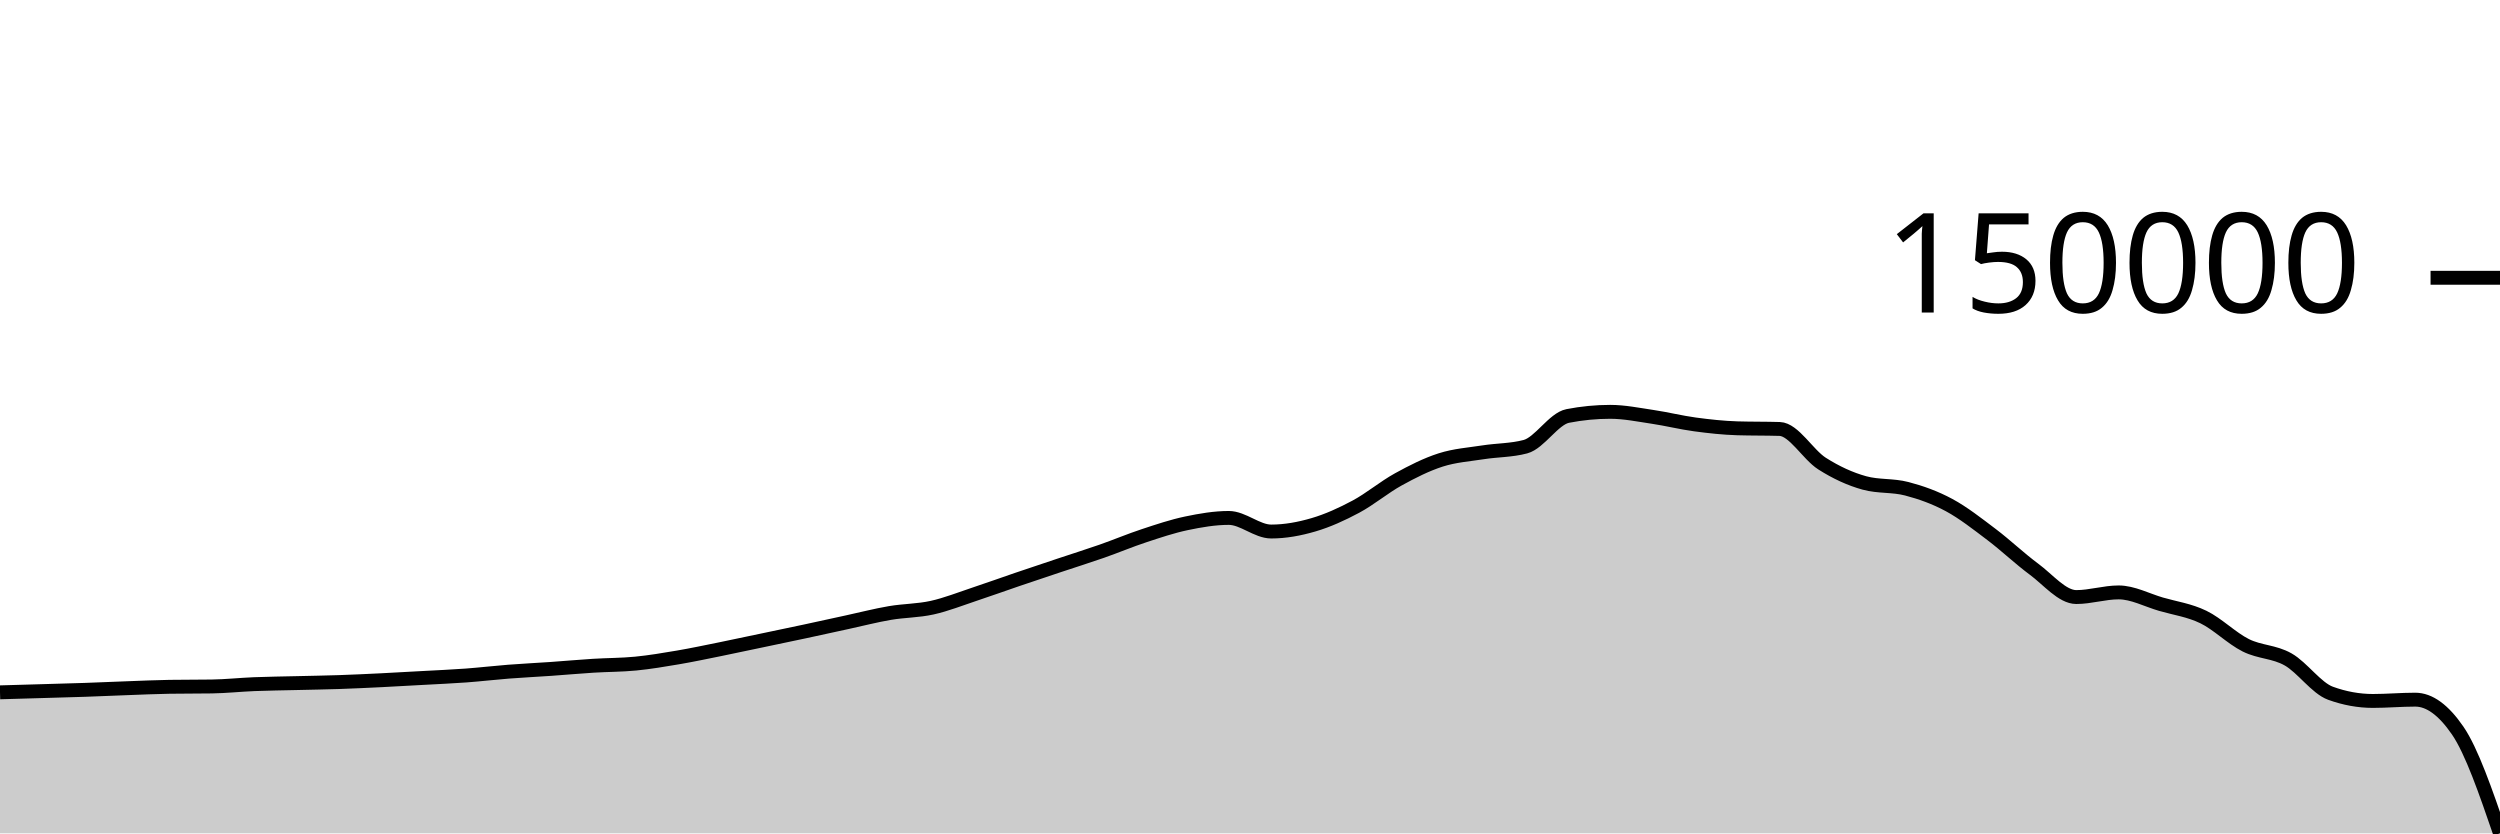
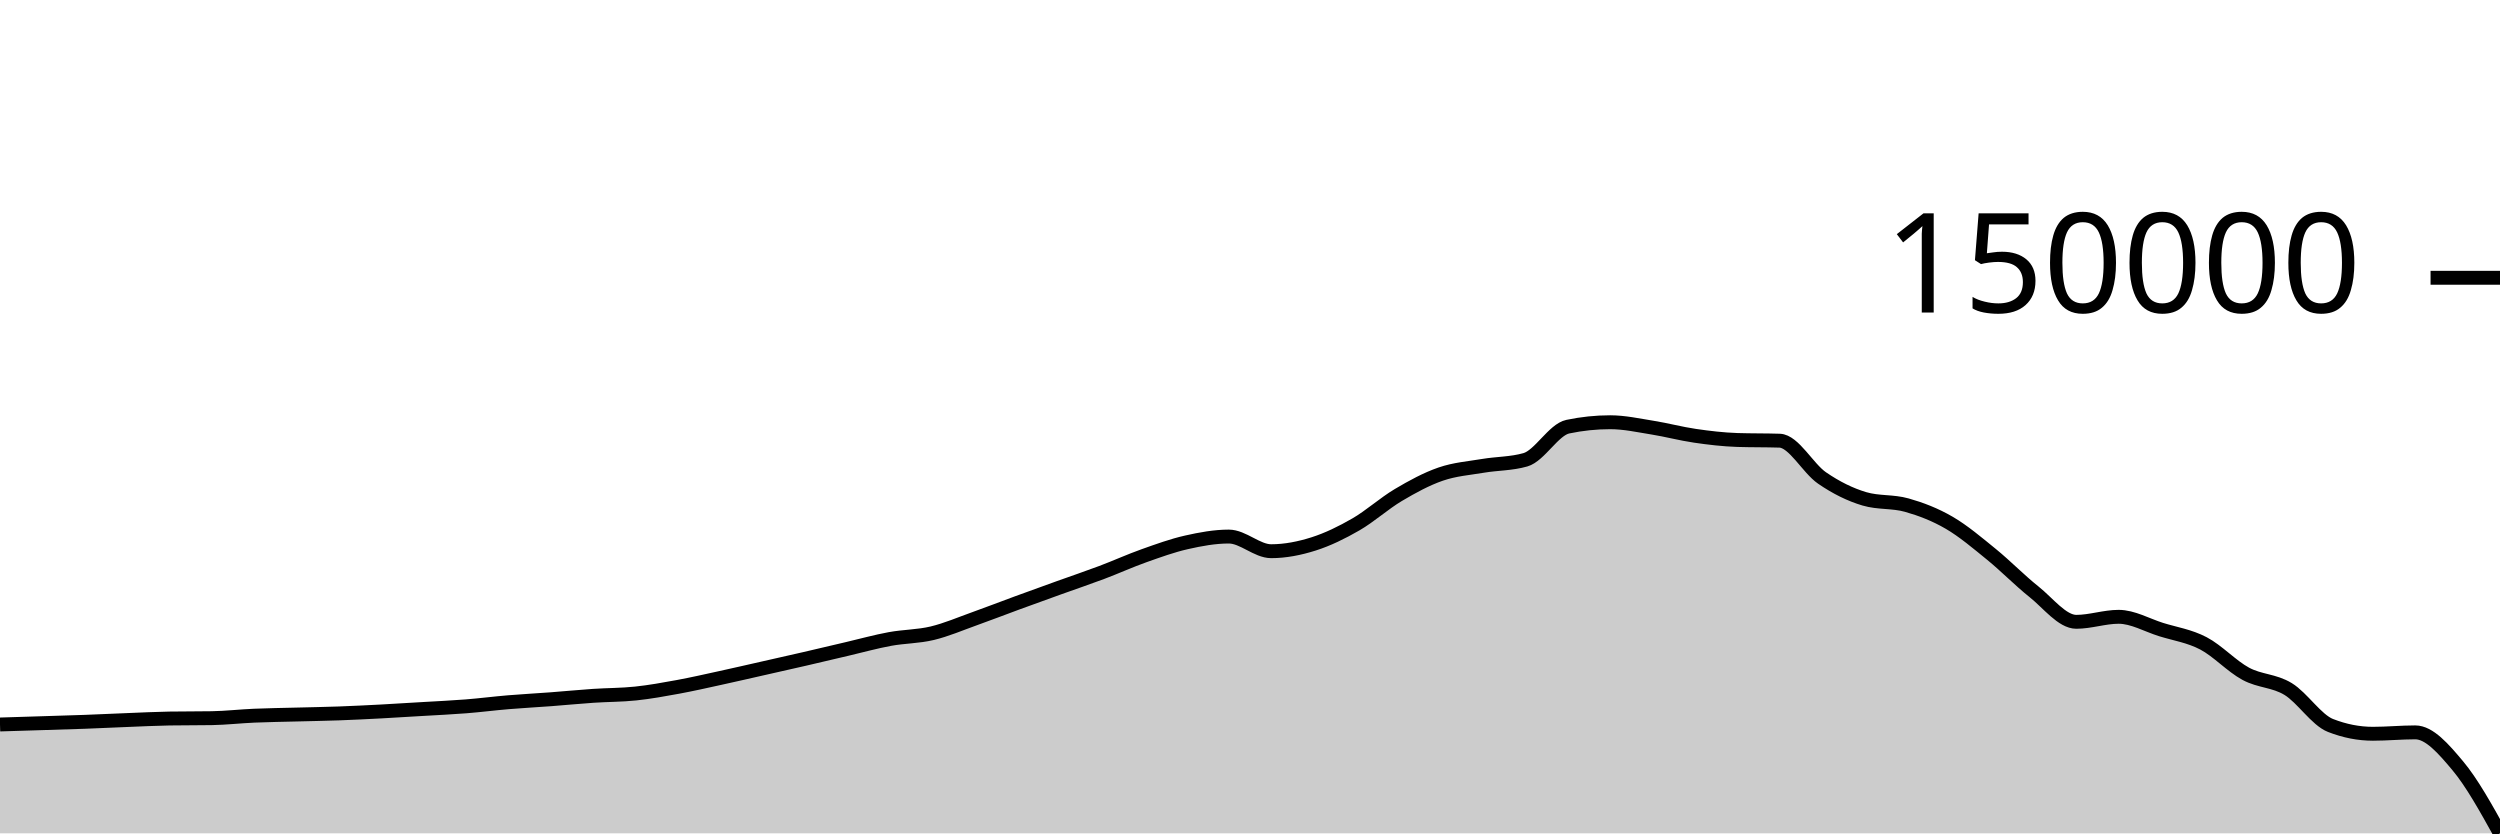
<svg xmlns="http://www.w3.org/2000/svg" viewBox="0 0 180 60">
  <g transform="translate(0,20)">
-     <path class="area" fill="rgba(0, 0, 0, 0.2)" d="M0,29.848C1.017,29.819,2.034,29.79,3.051,29.76C4.068,29.731,5.085,29.704,6.102,29.67C7.119,29.635,8.136,29.588,9.153,29.551C10.169,29.515,11.186,29.465,12.203,29.45C13.22,29.434,14.237,29.442,15.254,29.426C16.271,29.411,17.288,29.3,18.305,29.259C19.322,29.219,20.339,29.208,21.356,29.183C22.373,29.158,23.39,29.143,24.407,29.109C25.424,29.074,26.441,29.026,27.458,28.976C28.475,28.927,29.492,28.867,30.508,28.81C31.525,28.753,32.542,28.711,33.559,28.636C34.576,28.561,35.593,28.439,36.61,28.36C37.627,28.281,38.644,28.233,39.661,28.162C40.678,28.091,41.695,27.997,42.712,27.934C43.729,27.87,44.746,27.879,45.763,27.779C46.78,27.679,47.797,27.508,48.814,27.335C49.831,27.162,50.847,26.945,51.864,26.74C52.881,26.534,53.898,26.315,54.915,26.101C55.932,25.888,56.949,25.677,57.966,25.459C58.983,25.241,60,25.015,61.017,24.795C62.034,24.575,63.051,24.311,64.068,24.137C65.085,23.963,66.102,23.977,67.119,23.751C68.136,23.525,69.153,23.118,70.169,22.781C71.186,22.444,72.203,22.076,73.22,21.729C74.237,21.383,75.254,21.043,76.271,20.704C77.288,20.364,78.305,20.046,79.322,19.691C80.339,19.335,81.356,18.906,82.373,18.571C83.39,18.235,84.407,17.892,85.424,17.679C86.441,17.466,87.458,17.291,88.475,17.291C89.492,17.291,90.508,18.27,91.525,18.27C92.542,18.27,93.559,18.082,94.576,17.783C95.593,17.485,96.61,17.023,97.627,16.478C98.644,15.934,99.661,15.076,100.678,14.516C101.695,13.956,102.712,13.442,103.729,13.117C104.746,12.792,105.763,12.725,106.78,12.566C107.797,12.407,108.814,12.431,109.831,12.161C110.847,11.891,111.864,10.146,112.881,9.949C113.898,9.751,114.915,9.652,115.932,9.652C116.949,9.652,117.966,9.863,118.983,10.013C120,10.164,121.017,10.42,122.034,10.558C123.051,10.695,124.068,10.807,125.085,10.838C126.102,10.869,127.119,10.854,128.136,10.885C129.153,10.916,130.169,12.729,131.186,13.377C132.203,14.025,133.22,14.492,134.237,14.772C135.254,15.051,136.271,14.925,137.288,15.191C138.305,15.457,139.322,15.819,140.339,16.368C141.356,16.917,142.373,17.717,143.39,18.485C144.407,19.253,145.424,20.225,146.441,20.976C147.458,21.726,148.475,22.988,149.492,22.988C150.508,22.988,151.525,22.653,152.542,22.653C153.559,22.653,154.576,23.208,155.593,23.503C156.61,23.798,157.627,23.933,158.644,24.426C159.661,24.919,160.678,25.951,161.695,26.46C162.712,26.969,163.729,26.903,164.746,27.479C165.763,28.055,166.78,29.546,167.797,29.914C168.814,30.283,169.831,30.468,170.847,30.468C171.864,30.468,172.881,30.375,173.898,30.375C174.915,30.375,175.932,31.115,176.949,32.594C177.966,34.074,178.983,37.037,180,40L180,40C178.983,40,177.966,40,176.949,40C175.932,40,174.915,40,173.898,40C172.881,40,171.864,40,170.847,40C169.831,40,168.814,40,167.797,40C166.78,40,165.763,40,164.746,40C163.729,40,162.712,40,161.695,40C160.678,40,159.661,40,158.644,40C157.627,40,156.61,40,155.593,40C154.576,40,153.559,40,152.542,40C151.525,40,150.508,40,149.492,40C148.475,40,147.458,40,146.441,40C145.424,40,144.407,40,143.39,40C142.373,40,141.356,40,140.339,40C139.322,40,138.305,40,137.288,40C136.271,40,135.254,40,134.237,40C133.22,40,132.203,40,131.186,40C130.169,40,129.153,40,128.136,40C127.119,40,126.102,40,125.085,40C124.068,40,123.051,40,122.034,40C121.017,40,120,40,118.983,40C117.966,40,116.949,40,115.932,40C114.915,40,113.898,40,112.881,40C111.864,40,110.847,40,109.831,40C108.814,40,107.797,40,106.78,40C105.763,40,104.746,40,103.729,40C102.712,40,101.695,40,100.678,40C99.661,40,98.644,40,97.627,40C96.61,40,95.593,40,94.576,40C93.559,40,92.542,40,91.525,40C90.508,40,89.492,40,88.475,40C87.458,40,86.441,40,85.424,40C84.407,40,83.39,40,82.373,40C81.356,40,80.339,40,79.322,40C78.305,40,77.288,40,76.271,40C75.254,40,74.237,40,73.22,40C72.203,40,71.186,40,70.169,40C69.153,40,68.136,40,67.119,40C66.102,40,65.085,40,64.068,40C63.051,40,62.034,40,61.017,40C60,40,58.983,40,57.966,40C56.949,40,55.932,40,54.915,40C53.898,40,52.881,40,51.864,40C50.847,40,49.831,40,48.814,40C47.797,40,46.78,40,45.763,40C44.746,40,43.729,40,42.712,40C41.695,40,40.678,40,39.661,40C38.644,40,37.627,40,36.61,40C35.593,40,34.576,40,33.559,40C32.542,40,31.525,40,30.508,40C29.492,40,28.475,40,27.458,40C26.441,40,25.424,40,24.407,40C23.39,40,22.373,40,21.356,40C20.339,40,19.322,40,18.305,40C17.288,40,16.271,40,15.254,40C14.237,40,13.22,40,12.203,40C11.186,40,10.169,40,9.153,40C8.136,40,7.119,40,6.102,40C5.085,40,4.068,40,3.051,40C2.034,40,1.017,40,0,40Z" />
-     <path class="line" stroke="black" fill="none" d="M0,29.848C1.017,29.819,2.034,29.79,3.051,29.76C4.068,29.731,5.085,29.704,6.102,29.67C7.119,29.635,8.136,29.588,9.153,29.551C10.169,29.515,11.186,29.465,12.203,29.45C13.22,29.434,14.237,29.442,15.254,29.426C16.271,29.411,17.288,29.3,18.305,29.259C19.322,29.219,20.339,29.208,21.356,29.183C22.373,29.158,23.39,29.143,24.407,29.109C25.424,29.074,26.441,29.026,27.458,28.976C28.475,28.927,29.492,28.867,30.508,28.81C31.525,28.753,32.542,28.711,33.559,28.636C34.576,28.561,35.593,28.439,36.61,28.36C37.627,28.281,38.644,28.233,39.661,28.162C40.678,28.091,41.695,27.997,42.712,27.934C43.729,27.87,44.746,27.879,45.763,27.779C46.78,27.679,47.797,27.508,48.814,27.335C49.831,27.162,50.847,26.945,51.864,26.74C52.881,26.534,53.898,26.315,54.915,26.101C55.932,25.888,56.949,25.677,57.966,25.459C58.983,25.241,60,25.015,61.017,24.795C62.034,24.575,63.051,24.311,64.068,24.137C65.085,23.963,66.102,23.977,67.119,23.751C68.136,23.525,69.153,23.118,70.169,22.781C71.186,22.444,72.203,22.076,73.22,21.729C74.237,21.383,75.254,21.043,76.271,20.704C77.288,20.364,78.305,20.046,79.322,19.691C80.339,19.335,81.356,18.906,82.373,18.571C83.39,18.235,84.407,17.892,85.424,17.679C86.441,17.466,87.458,17.291,88.475,17.291C89.492,17.291,90.508,18.27,91.525,18.27C92.542,18.27,93.559,18.082,94.576,17.783C95.593,17.485,96.61,17.023,97.627,16.478C98.644,15.934,99.661,15.076,100.678,14.516C101.695,13.956,102.712,13.442,103.729,13.117C104.746,12.792,105.763,12.725,106.78,12.566C107.797,12.407,108.814,12.431,109.831,12.161C110.847,11.891,111.864,10.146,112.881,9.949C113.898,9.751,114.915,9.652,115.932,9.652C116.949,9.652,117.966,9.863,118.983,10.013C120,10.164,121.017,10.42,122.034,10.558C123.051,10.695,124.068,10.807,125.085,10.838C126.102,10.869,127.119,10.854,128.136,10.885C129.153,10.916,130.169,12.729,131.186,13.377C132.203,14.025,133.22,14.492,134.237,14.772C135.254,15.051,136.271,14.925,137.288,15.191C138.305,15.457,139.322,15.819,140.339,16.368C141.356,16.917,142.373,17.717,143.39,18.485C144.407,19.253,145.424,20.225,146.441,20.976C147.458,21.726,148.475,22.988,149.492,22.988C150.508,22.988,151.525,22.653,152.542,22.653C153.559,22.653,154.576,23.208,155.593,23.503C156.61,23.798,157.627,23.933,158.644,24.426C159.661,24.919,160.678,25.951,161.695,26.46C162.712,26.969,163.729,26.903,164.746,27.479C165.763,28.055,166.78,29.546,167.797,29.914C168.814,30.283,169.831,30.468,170.847,30.468C171.864,30.468,172.881,30.375,173.898,30.375C174.915,30.375,175.932,31.115,176.949,32.594C177.966,34.074,178.983,37.037,180,40" />
+     <path class="area" fill="rgba(0, 0, 0, 0.2)" d="M0,32.163C1.017,32.132,2.034,32.1,3.051,32.068C4.068,32.036,5.085,32.008,6.102,31.971C7.119,31.933,8.136,31.883,9.153,31.843C10.169,31.804,11.186,31.75,12.203,31.733C13.22,31.717,14.237,31.725,15.254,31.708C16.271,31.691,17.288,31.572,18.305,31.529C19.322,31.485,20.339,31.473,21.356,31.446C22.373,31.419,23.39,31.403,24.407,31.366C25.424,31.329,26.441,31.277,27.458,31.224C28.475,31.17,29.492,31.106,30.508,31.044C31.525,30.983,32.542,30.938,33.559,30.857C34.576,30.776,35.593,30.645,36.61,30.56C37.627,30.475,38.644,30.423,39.661,30.346C40.678,30.269,41.695,30.169,42.712,30.1C43.729,30.031,44.746,30.041,45.763,29.933C46.78,29.826,47.797,29.642,48.814,29.455C49.831,29.268,50.847,29.035,51.864,28.813C52.881,28.592,53.898,28.355,54.915,28.126C55.932,27.896,56.949,27.668,57.966,27.434C58.983,27.199,60,26.955,61.017,26.718C62.034,26.48,63.051,26.196,64.068,26.009C65.085,25.821,66.102,25.836,67.119,25.593C68.136,25.349,69.153,24.91,70.169,24.547C71.186,24.184,72.203,23.788,73.22,23.415C74.237,23.042,75.254,22.675,76.271,22.309C77.288,21.943,78.305,21.601,79.322,21.218C80.339,20.835,81.356,20.372,82.373,20.011C83.39,19.65,84.407,19.28,85.424,19.05C86.441,18.82,87.458,18.632,88.475,18.632C89.492,18.632,90.508,19.687,91.525,19.687C92.542,19.687,93.559,19.484,94.576,19.163C95.593,18.841,96.61,18.343,97.627,17.756C98.644,17.169,99.661,16.246,100.678,15.642C101.695,15.039,102.712,14.485,103.729,14.135C104.746,13.784,105.763,13.712,106.78,13.54C107.797,13.369,108.814,13.395,109.831,13.104C110.847,12.814,111.864,10.933,112.881,10.72C113.898,10.507,114.915,10.401,115.932,10.401C116.949,10.401,117.966,10.627,118.983,10.79C120,10.953,121.017,11.228,122.034,11.376C123.051,11.525,124.068,11.645,125.085,11.679C126.102,11.712,127.119,11.696,128.136,11.729C129.153,11.763,130.169,13.716,131.186,14.414C132.203,15.113,133.22,15.616,134.237,15.917C135.254,16.218,136.271,16.082,137.288,16.369C138.305,16.656,139.322,17.046,140.339,17.637C141.356,18.229,142.373,19.091,143.39,19.918C144.407,20.746,145.424,21.794,146.441,22.602C147.458,23.411,148.475,24.771,149.492,24.771C150.508,24.771,151.525,24.41,152.542,24.41C153.559,24.41,154.576,25.007,155.593,25.326C156.61,25.644,157.627,25.789,158.644,26.32C159.661,26.851,160.678,27.964,161.695,28.512C162.712,29.061,163.729,28.99,164.746,29.61C165.763,30.23,166.78,31.837,167.797,32.234C168.814,32.632,169.831,32.831,170.847,32.831C171.864,32.831,172.881,32.73,173.898,32.73C174.915,32.73,175.932,33.911,176.949,35.122C177.966,36.334,178.983,38.167,180,40L180,40C178.983,40,177.966,40,176.949,40C175.932,40,174.915,40,173.898,40C172.881,40,171.864,40,170.847,40C169.831,40,168.814,40,167.797,40C166.78,40,165.763,40,164.746,40C163.729,40,162.712,40,161.695,40C160.678,40,159.661,40,158.644,40C157.627,40,156.61,40,155.593,40C154.576,40,153.559,40,152.542,40C151.525,40,150.508,40,149.492,40C148.475,40,147.458,40,146.441,40C145.424,40,144.407,40,143.39,40C142.373,40,141.356,40,140.339,40C139.322,40,138.305,40,137.288,40C136.271,40,135.254,40,134.237,40C133.22,40,132.203,40,131.186,40C130.169,40,129.153,40,128.136,40C127.119,40,126.102,40,125.085,40C124.068,40,123.051,40,122.034,40C121.017,40,120,40,118.983,40C117.966,40,116.949,40,115.932,40C114.915,40,113.898,40,112.881,40C111.864,40,110.847,40,109.831,40C108.814,40,107.797,40,106.78,40C105.763,40,104.746,40,103.729,40C102.712,40,101.695,40,100.678,40C99.661,40,98.644,40,97.627,40C96.61,40,95.593,40,94.576,40C93.559,40,92.542,40,91.525,40C90.508,40,89.492,40,88.475,40C87.458,40,86.441,40,85.424,40C84.407,40,83.39,40,82.373,40C81.356,40,80.339,40,79.322,40C78.305,40,77.288,40,76.271,40C75.254,40,74.237,40,73.22,40C72.203,40,71.186,40,70.169,40C69.153,40,68.136,40,67.119,40C66.102,40,65.085,40,64.068,40C63.051,40,62.034,40,61.017,40C60,40,58.983,40,57.966,40C56.949,40,55.932,40,54.915,40C53.898,40,52.881,40,51.864,40C50.847,40,49.831,40,48.814,40C47.797,40,46.78,40,45.763,40C44.746,40,43.729,40,42.712,40C41.695,40,40.678,40,39.661,40C38.644,40,37.627,40,36.61,40C35.593,40,34.576,40,33.559,40C32.542,40,31.525,40,30.508,40C29.492,40,28.475,40,27.458,40C26.441,40,25.424,40,24.407,40C23.39,40,22.373,40,21.356,40C20.339,40,19.322,40,18.305,40C17.288,40,16.271,40,15.254,40C14.237,40,13.22,40,12.203,40C11.186,40,10.169,40,9.153,40C8.136,40,7.119,40,6.102,40C5.085,40,4.068,40,3.051,40C2.034,40,1.017,40,0,40Z" />
+     <path class="line" stroke="black" fill="none" d="M0,32.163C1.017,32.132,2.034,32.1,3.051,32.068C4.068,32.036,5.085,32.008,6.102,31.971C7.119,31.933,8.136,31.883,9.153,31.843C10.169,31.804,11.186,31.75,12.203,31.733C13.22,31.717,14.237,31.725,15.254,31.708C16.271,31.691,17.288,31.572,18.305,31.529C19.322,31.485,20.339,31.473,21.356,31.446C22.373,31.419,23.39,31.403,24.407,31.366C25.424,31.329,26.441,31.277,27.458,31.224C28.475,31.17,29.492,31.106,30.508,31.044C31.525,30.983,32.542,30.938,33.559,30.857C34.576,30.776,35.593,30.645,36.61,30.56C37.627,30.475,38.644,30.423,39.661,30.346C40.678,30.269,41.695,30.169,42.712,30.1C43.729,30.031,44.746,30.041,45.763,29.933C46.78,29.826,47.797,29.642,48.814,29.455C49.831,29.268,50.847,29.035,51.864,28.813C52.881,28.592,53.898,28.355,54.915,28.126C55.932,27.896,56.949,27.668,57.966,27.434C58.983,27.199,60,26.955,61.017,26.718C62.034,26.48,63.051,26.196,64.068,26.009C65.085,25.821,66.102,25.836,67.119,25.593C68.136,25.349,69.153,24.91,70.169,24.547C71.186,24.184,72.203,23.788,73.22,23.415C74.237,23.042,75.254,22.675,76.271,22.309C77.288,21.943,78.305,21.601,79.322,21.218C80.339,20.835,81.356,20.372,82.373,20.011C83.39,19.65,84.407,19.28,85.424,19.05C86.441,18.82,87.458,18.632,88.475,18.632C89.492,18.632,90.508,19.687,91.525,19.687C92.542,19.687,93.559,19.484,94.576,19.163C95.593,18.841,96.61,18.343,97.627,17.756C98.644,17.169,99.661,16.246,100.678,15.642C101.695,15.039,102.712,14.485,103.729,14.135C104.746,13.784,105.763,13.712,106.78,13.54C107.797,13.369,108.814,13.395,109.831,13.104C110.847,12.814,111.864,10.933,112.881,10.72C113.898,10.507,114.915,10.401,115.932,10.401C116.949,10.401,117.966,10.627,118.983,10.79C120,10.953,121.017,11.228,122.034,11.376C123.051,11.525,124.068,11.645,125.085,11.679C126.102,11.712,127.119,11.696,128.136,11.729C129.153,11.763,130.169,13.716,131.186,14.414C132.203,15.113,133.22,15.616,134.237,15.917C135.254,16.218,136.271,16.082,137.288,16.369C138.305,16.656,139.322,17.046,140.339,17.637C141.356,18.229,142.373,19.091,143.39,19.918C144.407,20.746,145.424,21.794,146.441,22.602C147.458,23.411,148.475,24.771,149.492,24.771C150.508,24.771,151.525,24.41,152.542,24.41C153.559,24.41,154.576,25.007,155.593,25.326C156.61,25.644,157.627,25.789,158.644,26.32C159.661,26.851,160.678,27.964,161.695,28.512C162.712,29.061,163.729,28.99,164.746,29.61C165.763,30.23,166.78,31.837,167.797,32.234C168.814,32.632,169.831,32.831,170.847,32.831C171.864,32.831,172.881,32.73,173.898,32.73C174.915,32.73,175.932,33.911,176.949,35.122C177.966,36.334,178.983,38.167,180,40" />
    <path class="axis-ceiling" stroke-width="1" stroke="black" fill="none" d="M175,0L180,0" />
    <text class="axis-ceiling-label" font-family="sans-serif" text-anchor="end" font-size="10px" x="170" y="2.5">150000</text>
  </g>
</svg>
